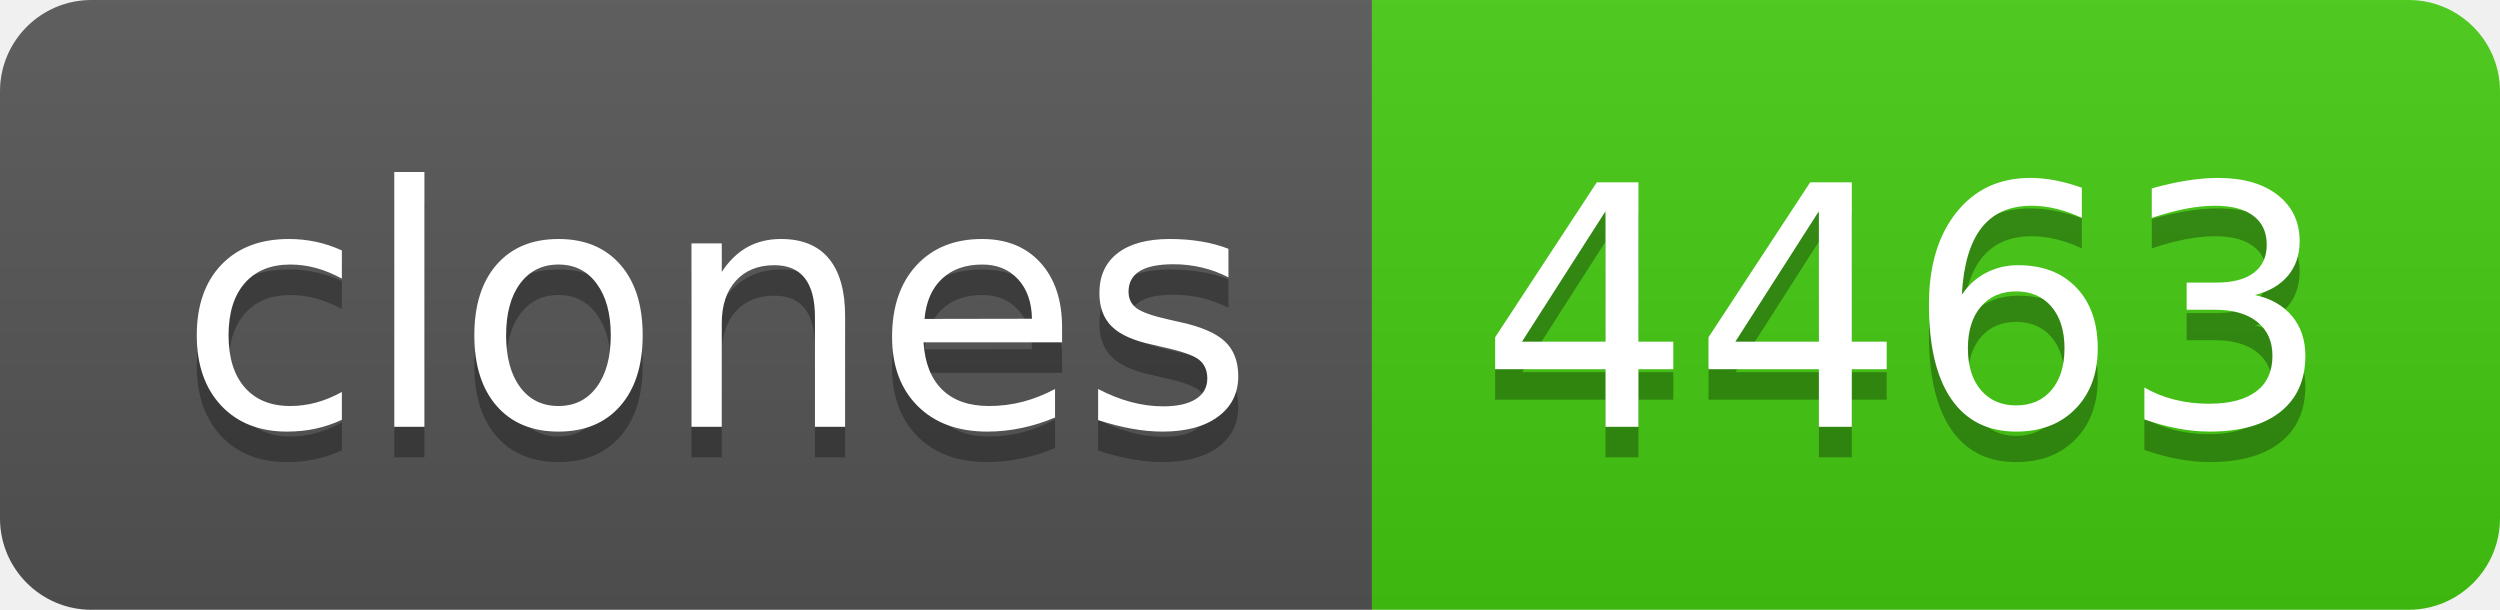
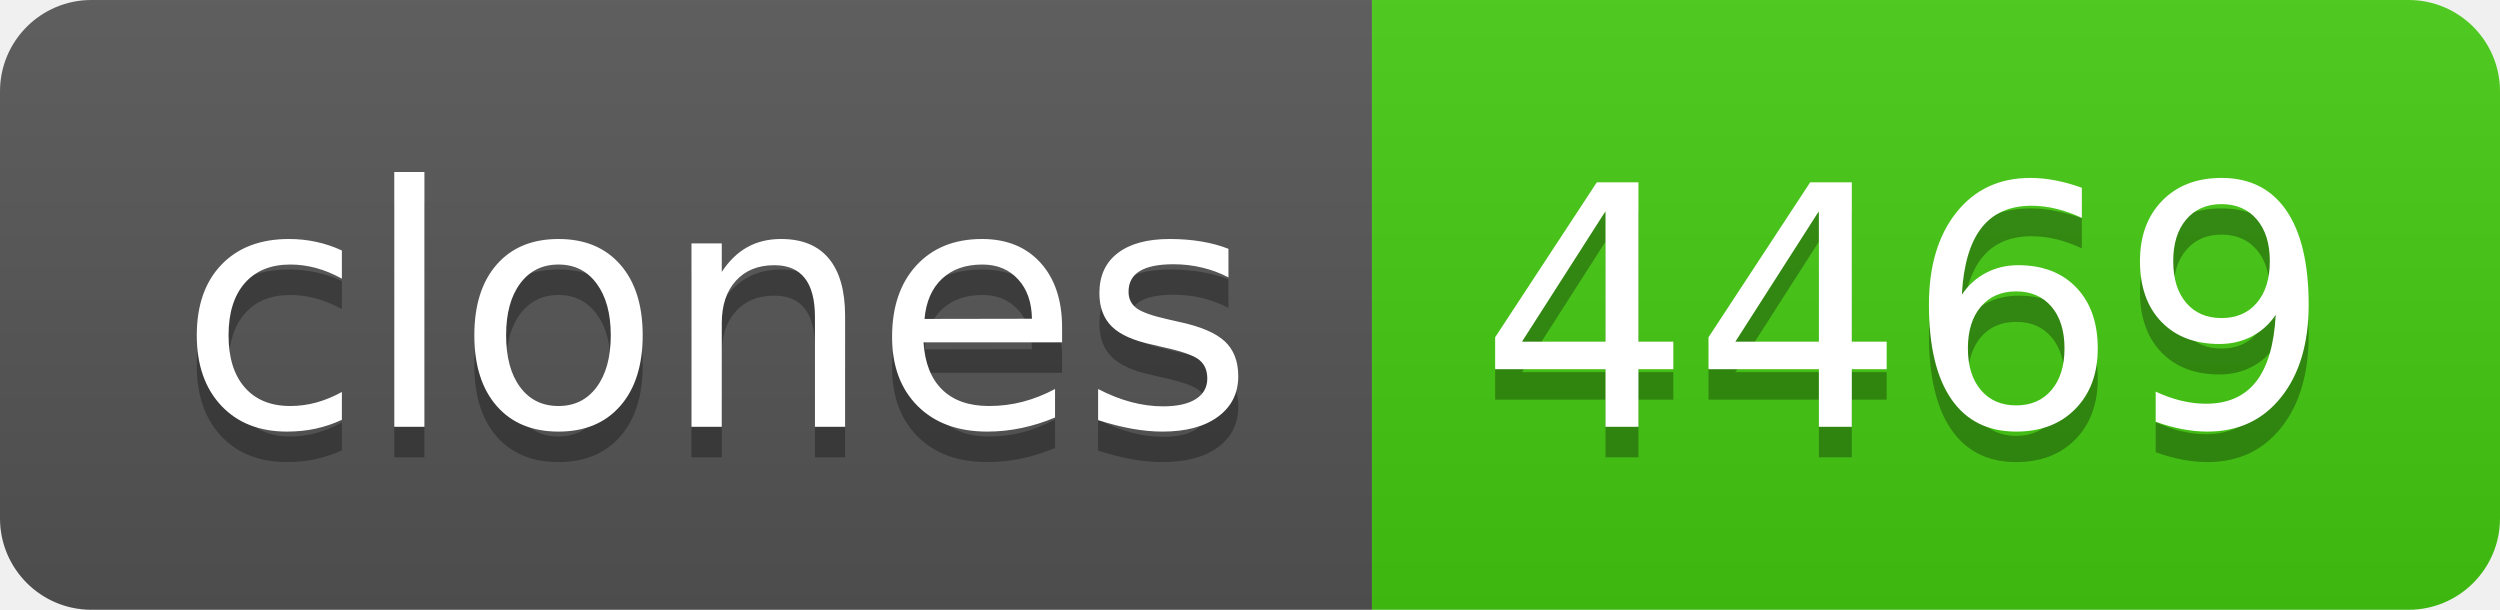
- <svg xmlns="http://www.w3.org/2000/svg" width="82" height="20" role="img" aria-label="clones: 4463">
+ <svg xmlns="http://www.w3.org/2000/svg" width="82" height="20" role="img" aria-label="clones: 4469">
  <linearGradient id="s" x2="0" y2="100%">
    <stop offset="0" stop-color="#bbb" stop-opacity=".1" />
    <stop offset="1" stop-opacity=".1" />
  </linearGradient>
  <clipPath id="r">
    <rect width="82" height="20" rx="3" fill="#fff" />
  </clipPath>
  <g clip-path="url(#r)">
    <rect width="45" height="20" fill="#555" />
    <rect x="45" width="37" height="20" fill="#4c1" />
    <rect width="82" height="20" fill="url(#s)" />
  </g>
  <g fill="#fff" text-anchor="middle" font-family="Verdana,Geneva,DejaVu Sans,sans-serif" text-rendering="geometricPrecision" font-size="110">
    <text aria-hidden="true" x="235" y="150" fill="#010101" fill-opacity=".3" transform="scale(.1)" textLength="350">clones</text>
    <text x="235" y="140" transform="scale(.1)" fill="#fff" textLength="350">clones</text>
-     <text aria-hidden="true" x="625" y="150" fill="#010101" fill-opacity=".3" transform="scale(.1)" textLength="270">4463</text>
-     <text x="625" y="140" transform="scale(.1)" fill="#fff" textLength="270">4463</text>
+     <text aria-hidden="true" x="625" y="150" fill="#010101" fill-opacity=".3" transform="scale(.1)" textLength="270">4469</text>
+     <text x="625" y="140" transform="scale(.1)" fill="#fff" textLength="270">4469</text>
  </g>
</svg>
